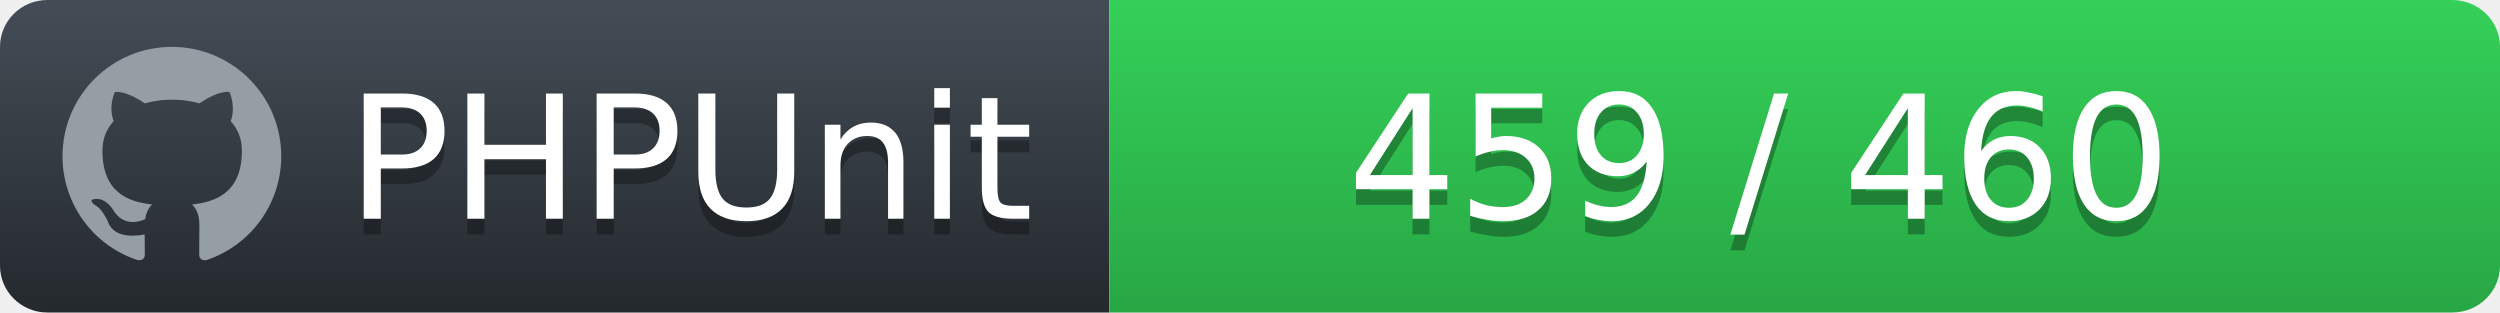
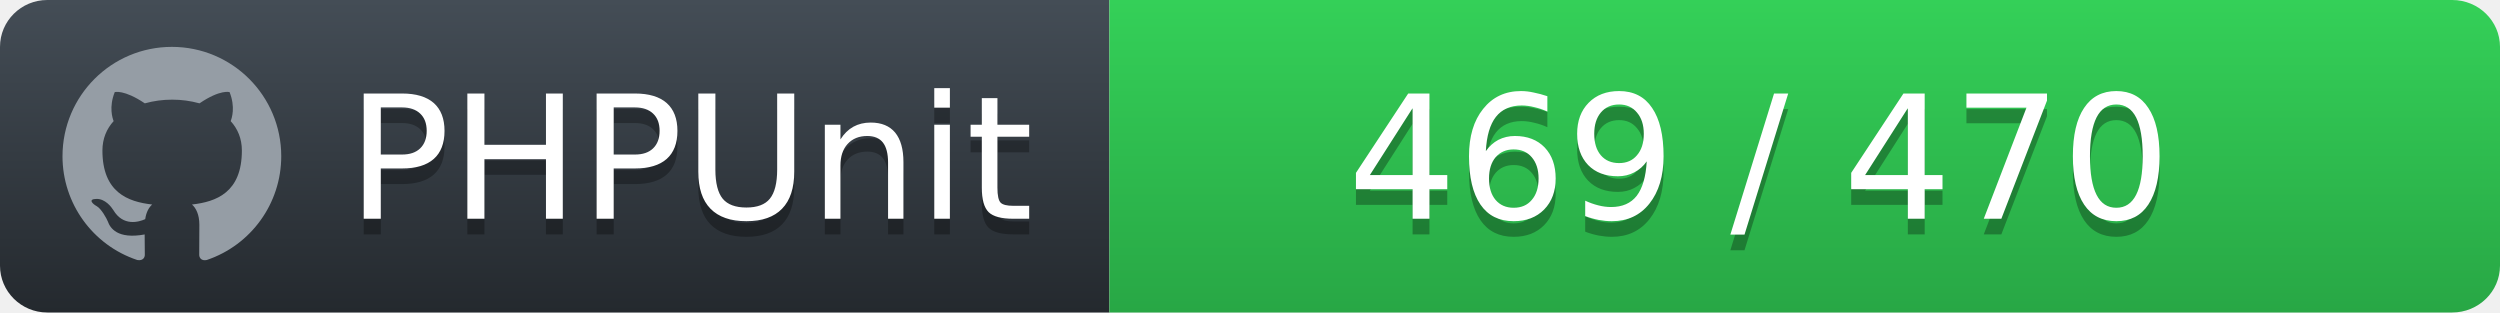
<svg xmlns="http://www.w3.org/2000/svg" width="160" height="20">
  <defs>
    <linearGradient id="workflow-fill" x1="50%" y1="0%" x2="50%" y2="100%">
      <stop stop-color="#444D56" offset="0%" />
      <stop stop-color="#24292E" offset="100%" />
    </linearGradient>
    <linearGradient id="state-fill" x1="50%" y1="0%" x2="50%" y2="100%">
      <stop stop-color="#34D058" offset="0%" />
      <stop stop-color="#28A745" offset="100%" />
    </linearGradient>
  </defs>
  <g fill="none" fill-rule="evenodd">
    <g font-family="'DejaVu Sans',Verdana,Geneva,sans-serif" font-size="11">
      <path id="workflow-bg" d="M0,3 C0,1.343 1.355,0 3.027,0 L71,0 L71,20 L3.027,20 C1.355,20 0,18.657 0,17 L0,3 Z" fill="url(#workflow-fill)" fill-rule="nonzero" />
      <text fill="#010101" fill-opacity=".3">
        <tspan x="22.198" y="15" aria-hidden="true">PHPUnit</tspan>
      </text>
      <text fill="#FFFFFF">
        <tspan x="22.198" y="14">PHPUnit</tspan>
      </text>
    </g>
    <g transform="translate(71)" font-family="'DejaVu Sans',Verdana,Geneva,sans-serif" font-size="11">
      <path d="M0 0h85.939C87.629 0 89 1.343 89 3v14c0 1.657-1.37 3-3.061 3H0V0z" id="state-bg" fill="url(#state-fill)" fill-rule="nonzero" />
      <text fill="#010101" fill-opacity=".3" aria-hidden="true">
-         <tspan x="15.25" y="15">459 / 460</tspan>
+         <tspan x="15.25" y="15">469 / 470</tspan>
      </text>
      <text fill="#FFFFFF">
-         <tspan x="15.25" y="14">459 / 460</tspan>
+         <tspan x="15.25" y="14">469 / 470</tspan>
      </text>
    </g>
    <path fill="#959DA5" d="M11 3c-3.868 0-7 3.132-7 7a6.996 6.996 0 0 0 4.786 6.641c.35.062.482-.148.482-.332 0-.166-.01-.718-.01-1.304-1.758.324-2.213-.429-2.353-.822-.079-.202-.42-.823-.717-.99-.245-.13-.595-.454-.01-.463.552-.009.946.508 1.077.718.63 1.058 1.636.76 2.039.577.061-.455.245-.761.446-.936-1.557-.175-3.185-.779-3.185-3.456 0-.762.271-1.392.718-1.882-.07-.175-.315-.892.07-1.855 0 0 .586-.183 1.925.718a6.5 6.5 0 0 1 1.75-.236 6.5 6.5 0 0 1 1.75.236c1.338-.91 1.925-.718 1.925-.718.385.963.14 1.68.07 1.855.446.49.717 1.112.717 1.882 0 2.686-1.636 3.28-3.194 3.456.254.219.473.639.473 1.295 0 .936-.009 1.689-.009 1.925 0 .184.131.402.481.332A7.011 7.011 0 0 0 18 10c0-3.867-3.133-7-7-7z" />
  </g>
</svg>
